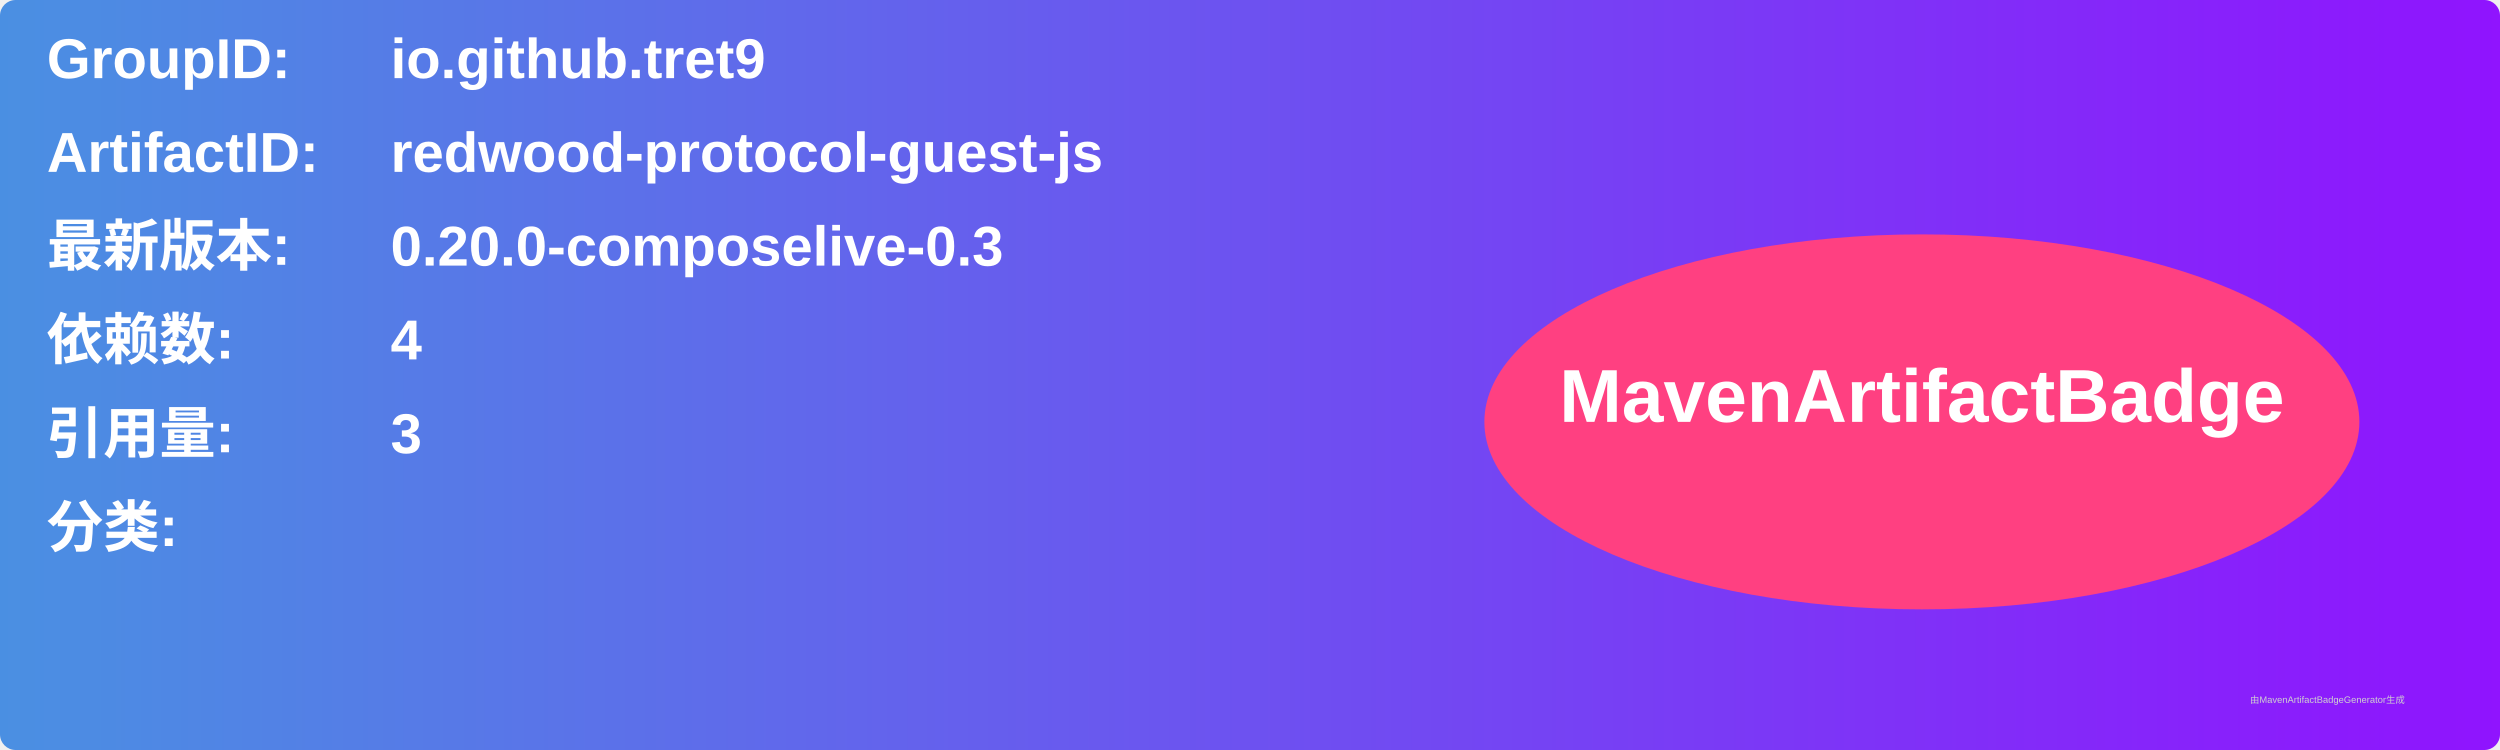
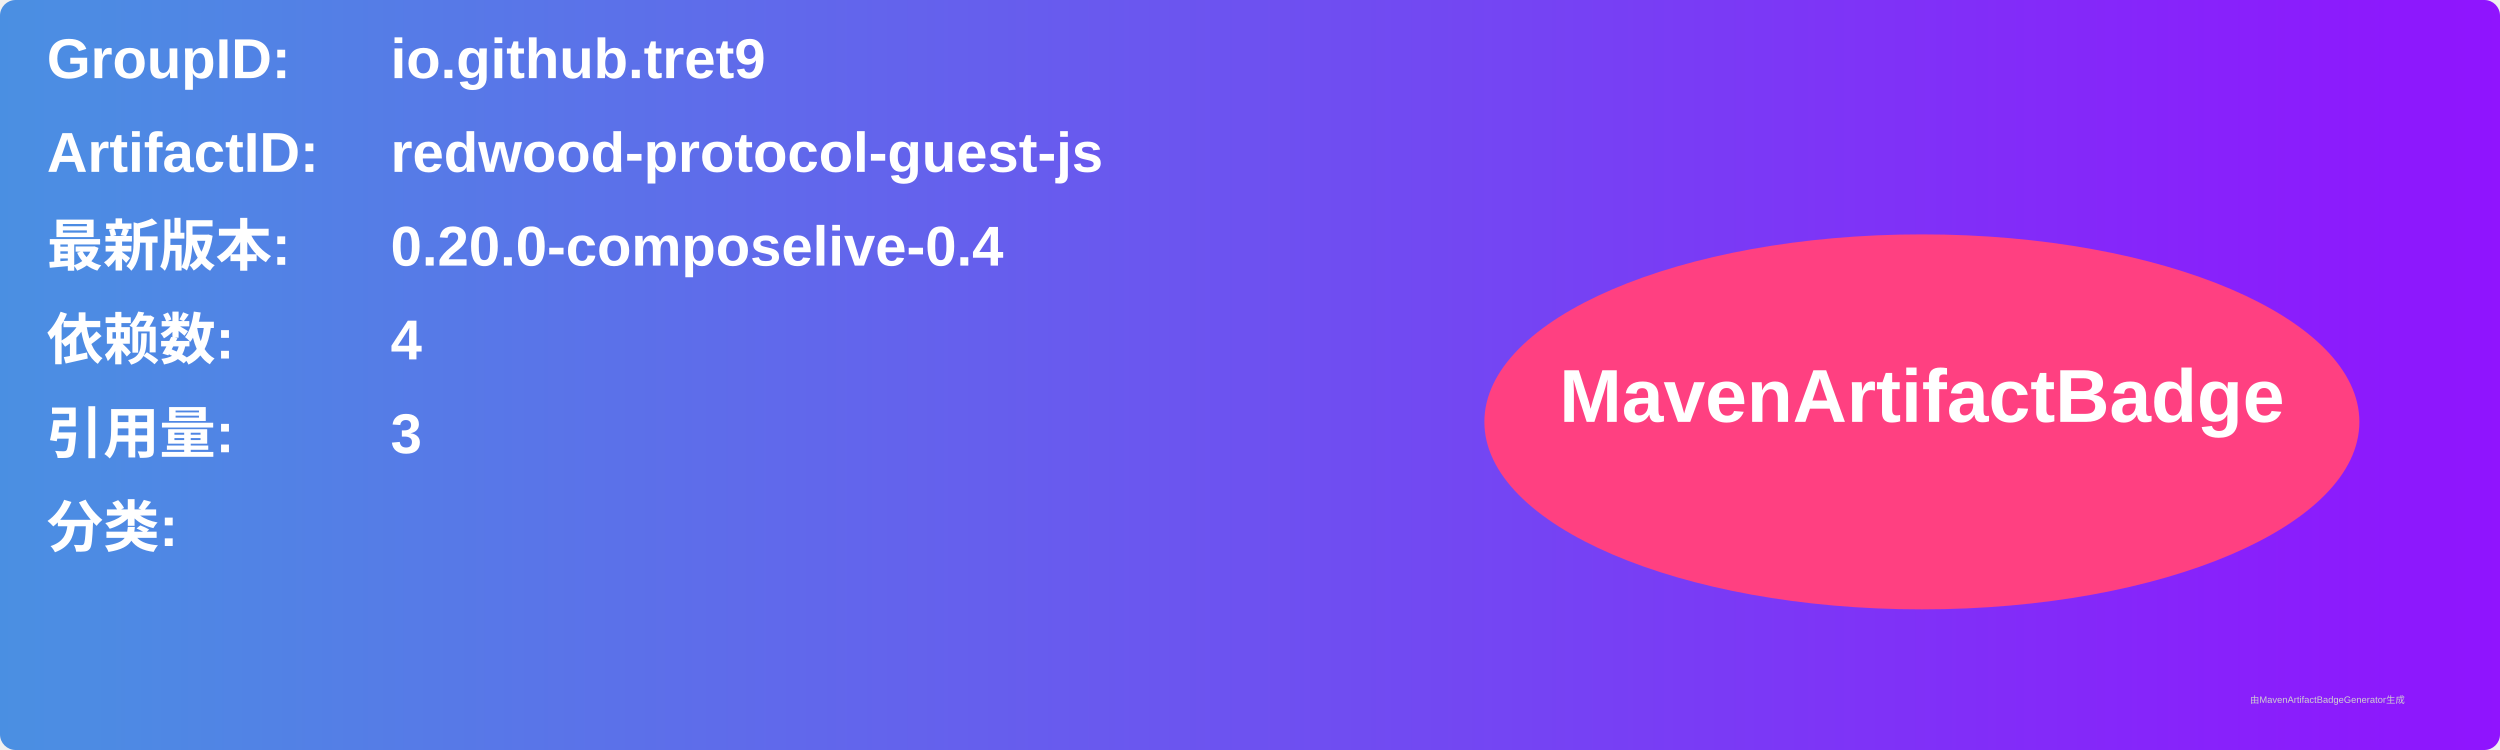
<svg xmlns="http://www.w3.org/2000/svg" width="800" height="240" viewBox="0 0 800 240">
  <linearGradient id="grad" x1="0%" y1="0%" x2="100%" y2="0%">
    <stop offset="0%" stop-color="#4a90e2" />
    <stop offset="100%" stop-color="#9013fe" />
  </linearGradient>
  <rect width="100%" height="100%" rx="5" ry="5" fill="url(#grad)" />
  <g transform="translate(15, 15)">
    <text x="0" y="10" font-family="Arial" font-size="18" fill="white" font-weight="bold" width="260">GroupID:</text>
    <text x="110" y="10" font-family="Arial" font-size="18" fill="white" font-weight="bold" width="460">io.github.tret9</text>
    <text x="0" y="40" font-family="Arial" font-size="18" fill="white" font-weight="bold" width="260">ArtifactID:</text>
    <text x="110" y="40" font-family="Arial" font-size="18" fill="white" font-weight="bold" width="460">redwood-protocol-guest-js</text>
    <text x="0" y="70" font-family="Arial" font-size="18" fill="white" font-weight="bold">最新版本:</text>
    <text x="110" y="70" font-family="Arial" font-size="18" fill="white" font-weight="bold">
-       <tspan font-weight="bold">0.20.0-composelive-0.3</tspan>
+       <tspan font-weight="bold">0.20.0-composelive-0.4</tspan>
    </text>
    <text x="0" y="100" font-family="Arial" font-size="18" fill="white" font-weight="bold">依赖数: </text>
    <text x="110" y="100" font-family="Arial" font-size="18" fill="white">
      <tspan font-weight="bold">4</tspan>
    </text>
    <text x="0" y="130" font-family="Arial" font-size="18" fill="white" font-weight="bold">引用量: </text>
    <text x="110" y="130" font-family="Arial" font-size="18" fill="white">
      <tspan font-weight="bold">3</tspan>
    </text>
    <text x="0" y="160" font-family="Arial" font-size="18" fill="white" font-weight="bold">分类:</text>
    <text x="10" y="190" font-family="Arial" font-size="10" fill="white">
      <tspan font-weight="bold" />
    </text>
    <ellipse cx="600" cy="120" rx="140" ry="60" fill="#ff4081" />
    <text x="600" y="120" text-anchor="middle" font-family="Arial" font-size="24" fill="white" font-weight="bold">MavenArtifactBadge</text>
  </g>
  <text x="720" y="225" font-family="Arial" font-size="3" fill="#d0d0d0">由MavenArtifactBadgeGenerator生成</text>
</svg>
